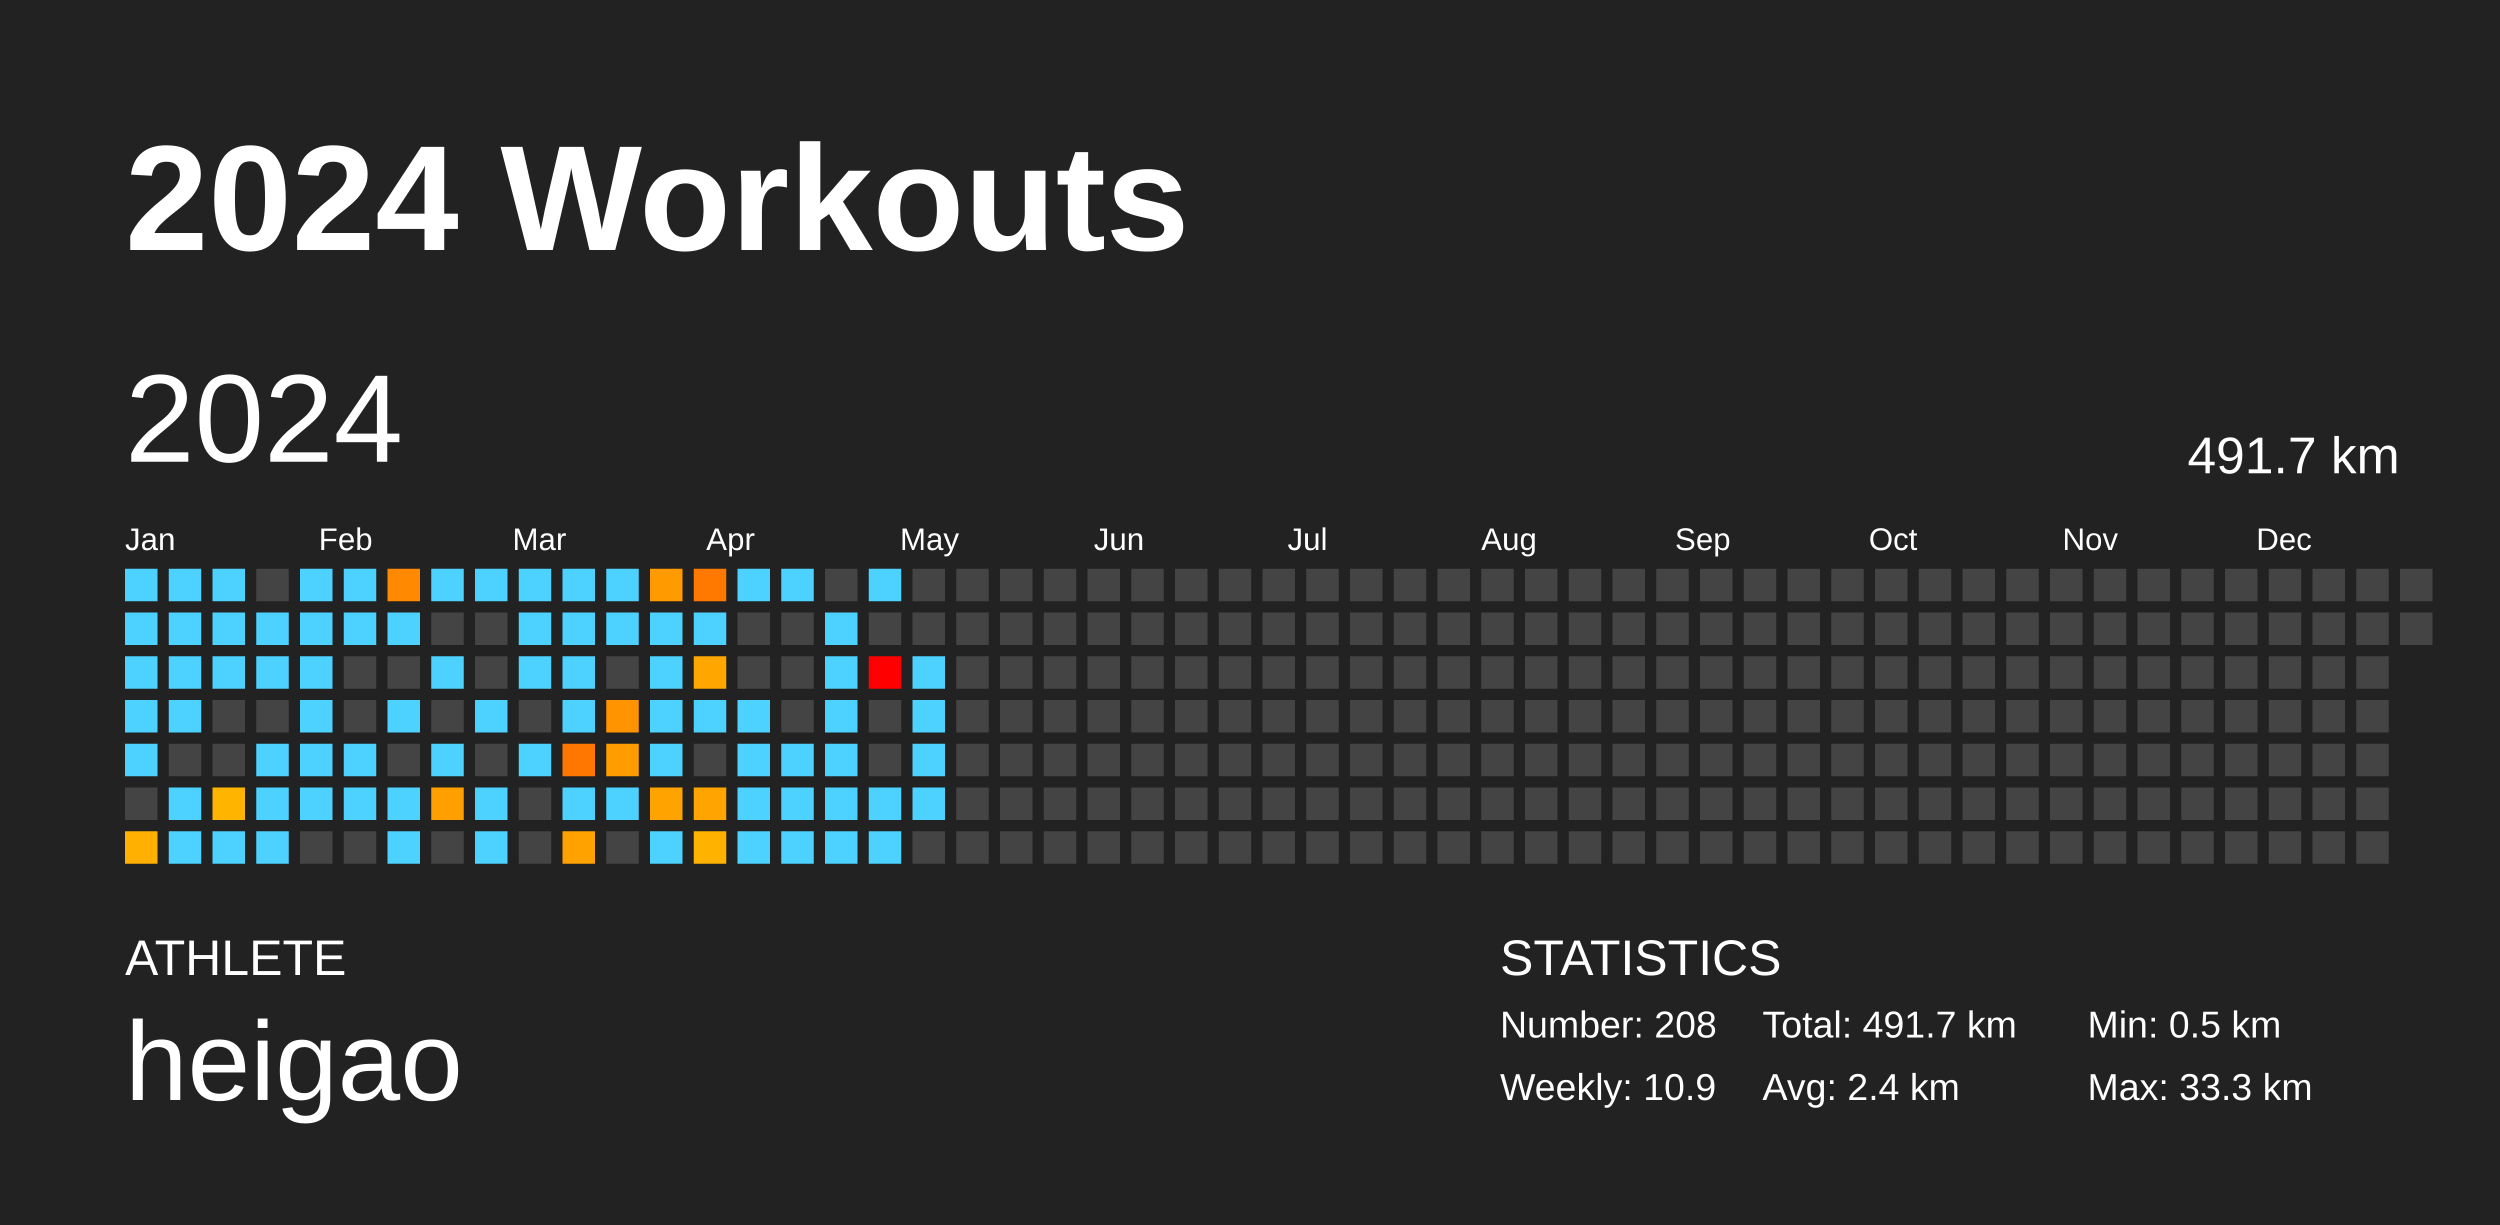
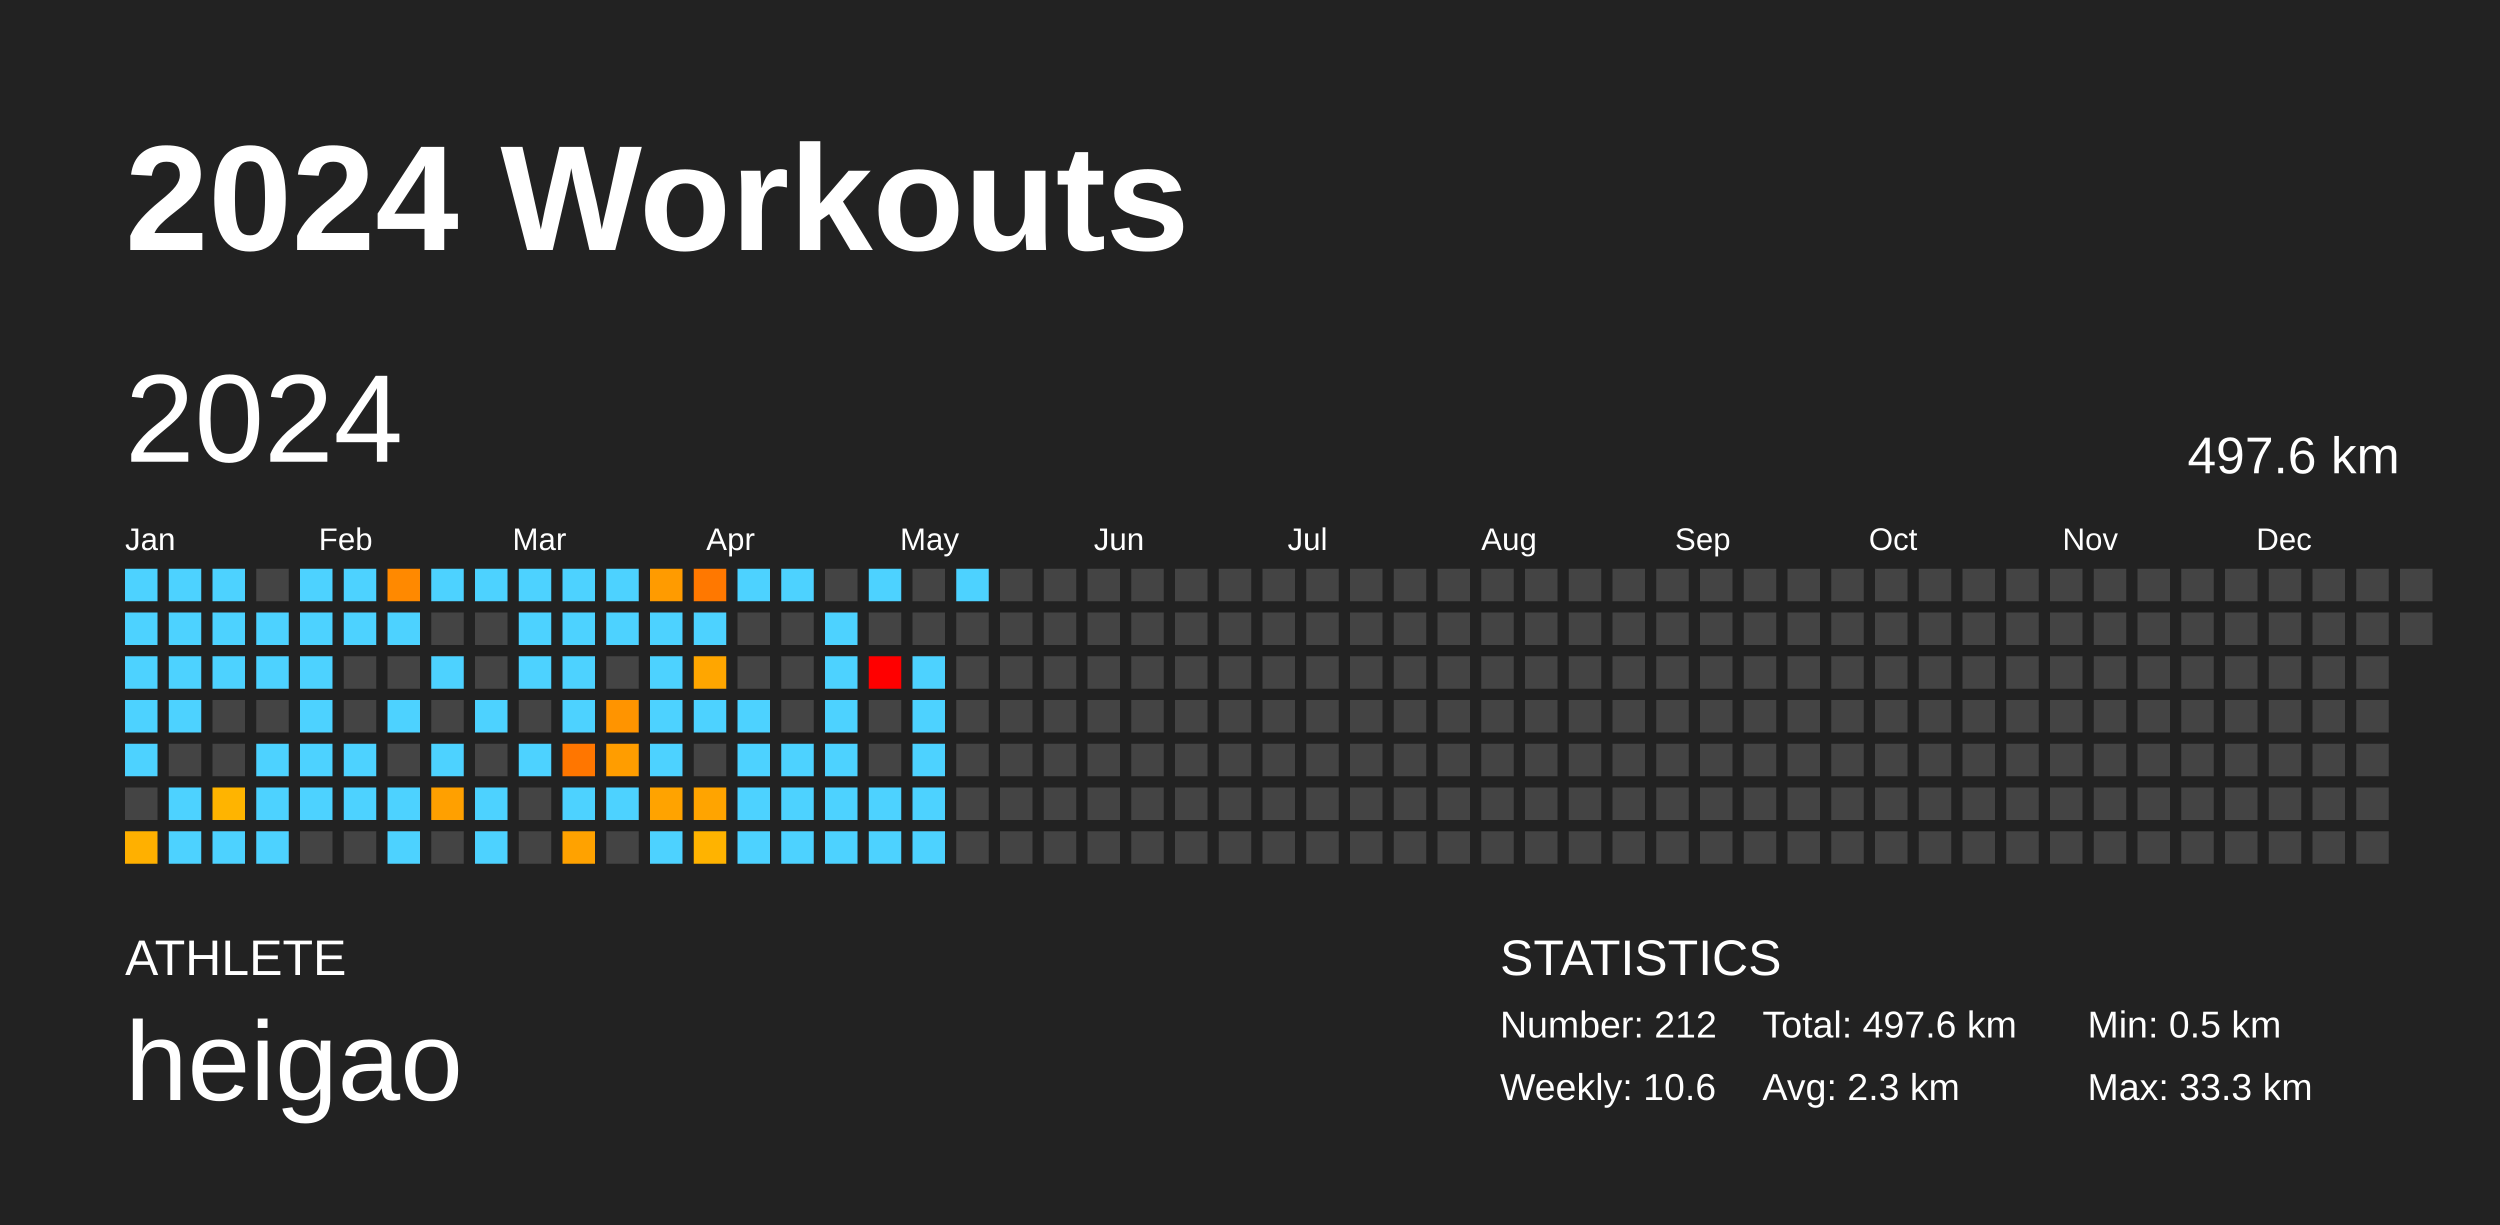
<svg xmlns="http://www.w3.org/2000/svg" baseProfile="full" height="98mm" version="1.1" viewBox="0,0,200,98" width="200mm">
  <defs />
  <rect fill="#222222" height="98" width="200" x="0" y="0" />
  <text fill="#FFFFFF" style="font-size:12px; font-family:Arial; font-weight:bold;" x="10" y="20">2024 Workouts</text>
  <text fill="#FFFFFF" style="font-size:4px; font-family:Arial" x="10" y="78">ATHLETE</text>
  <text fill="#FFFFFF" style="font-size:9px; font-family:Arial" x="10" y="88">heigao</text>
  <text fill="#FFFFFF" style="font-size:4px; font-family:Arial" x="120" y="78">STATISTICS</text>
-   <text fill="#FFFFFF" style="font-size:3px; font-family:Arial" x="120" y="83">Number: 208</text>
-   <text fill="#FFFFFF" style="font-size:3px; font-family:Arial" x="120" y="88">Weekly: 10.9</text>
-   <text fill="#FFFFFF" style="font-size:3px; font-family:Arial" x="141" y="83">Total: 491.7 km</text>
-   <text fill="#FFFFFF" style="font-size:3px; font-family:Arial" x="141" y="88">Avg: 2.4 km</text>
+   <text fill="#FFFFFF" style="font-size:3px; font-family:Arial" x="120" y="83">Number: 212</text>
+   <text fill="#FFFFFF" style="font-size:3px; font-family:Arial" x="120" y="88">Weekly: 10.6</text>
+   <text fill="#FFFFFF" style="font-size:3px; font-family:Arial" x="141" y="83">Total: 497.6 km</text>
+   <text fill="#FFFFFF" style="font-size:3px; font-family:Arial" x="141" y="88">Avg: 2.3 km</text>
  <text fill="#FFFFFF" style="font-size:3px; font-family:Arial" x="167" y="83">Min: 0.5 km</text>
  <text fill="#FFFFFF" style="font-size:3px; font-family:Arial" x="167" y="88">Max: 33.3 km</text>
  <text dominant-baseline="hanging" fill="#FFFFFF" style="font-size:10.0px; font-family:Arial;" x="10" y="30">2024</text>
-   <text dominant-baseline="hanging" fill="#FFFFFF" style="font-size:4.125px; font-family:Arial;" x="175" y="35">491.7 km</text>
+   <text dominant-baseline="hanging" fill="#FFFFFF" style="font-size:4.125px; font-family:Arial;" x="175" y="35">497.6 km</text>
  <text fill="#FFFFFF" style="font-size:2.5px; font-family:Arial" x="10.0" y="44">Jan</text>
  <text fill="#FFFFFF" style="font-size:2.5px; font-family:Arial" x="25.5" y="44">Feb</text>
  <text fill="#FFFFFF" style="font-size:2.5px; font-family:Arial" x="41.0" y="44">Mar</text>
  <text fill="#FFFFFF" style="font-size:2.5px; font-family:Arial" x="56.5" y="44">Apr</text>
  <text fill="#FFFFFF" style="font-size:2.5px; font-family:Arial" x="72.0" y="44">May</text>
  <text fill="#FFFFFF" style="font-size:2.5px; font-family:Arial" x="87.5" y="44">Jun</text>
  <text fill="#FFFFFF" style="font-size:2.5px; font-family:Arial" x="103.0" y="44">Jul</text>
  <text fill="#FFFFFF" style="font-size:2.5px; font-family:Arial" x="118.5" y="44">Aug</text>
  <text fill="#FFFFFF" style="font-size:2.5px; font-family:Arial" x="134.0" y="44">Sep</text>
  <text fill="#FFFFFF" style="font-size:2.5px; font-family:Arial" x="149.5" y="44">Oct</text>
  <text fill="#FFFFFF" style="font-size:2.5px; font-family:Arial" x="165.0" y="44">Nov</text>
  <text fill="#FFFFFF" style="font-size:2.5px; font-family:Arial" x="180.5" y="44">Dec</text>
  <rect fill="#4dd2ff" height="2.6" width="2.6" x="10.0" y="45.5" />
  <rect fill="#4dd2ff" height="2.6" width="2.6" x="10.0" y="49.0" />
  <rect fill="#4dd2ff" height="2.6" width="2.6" x="10.0" y="52.5" />
  <rect fill="#4dd2ff" height="2.6" width="2.6" x="10.0" y="56.0" />
  <rect fill="#4dd2ff" height="2.6" width="2.6" x="10.0" y="59.5" />
  <rect fill="#444444" height="2.6" width="2.6" x="10.0" y="63.0" />
  <rect fill="#ffb000" height="2.6" width="2.6" x="10.0" y="66.5" />
  <rect fill="#4dd2ff" height="2.6" width="2.6" x="13.5" y="45.5" />
  <rect fill="#4dd2ff" height="2.6" width="2.6" x="13.5" y="49.0" />
  <rect fill="#4dd2ff" height="2.6" width="2.6" x="13.5" y="52.5" />
  <rect fill="#4dd2ff" height="2.6" width="2.6" x="13.5" y="56.0" />
  <rect fill="#444444" height="2.6" width="2.6" x="13.5" y="59.5" />
  <rect fill="#4dd2ff" height="2.6" width="2.6" x="13.5" y="63.0" />
  <rect fill="#4dd2ff" height="2.6" width="2.6" x="13.5" y="66.5" />
  <rect fill="#4dd2ff" height="2.6" width="2.6" x="17.0" y="45.5" />
  <rect fill="#4dd2ff" height="2.6" width="2.6" x="17.0" y="49.0" />
  <rect fill="#4dd2ff" height="2.6" width="2.6" x="17.0" y="52.5" />
  <rect fill="#444444" height="2.6" width="2.6" x="17.0" y="56.0" />
  <rect fill="#444444" height="2.6" width="2.6" x="17.0" y="59.5" />
  <rect fill="#ffb400" height="2.6" width="2.6" x="17.0" y="63.0" />
  <rect fill="#4dd2ff" height="2.6" width="2.6" x="17.0" y="66.5" />
  <rect fill="#444444" height="2.6" width="2.6" x="20.5" y="45.5" />
  <rect fill="#4dd2ff" height="2.6" width="2.6" x="20.5" y="49.0" />
  <rect fill="#4dd2ff" height="2.6" width="2.6" x="20.5" y="52.5" />
  <rect fill="#444444" height="2.6" width="2.6" x="20.5" y="56.0" />
  <rect fill="#4dd2ff" height="2.6" width="2.6" x="20.5" y="59.5" />
  <rect fill="#4dd2ff" height="2.6" width="2.6" x="20.5" y="63.0" />
  <rect fill="#4dd2ff" height="2.6" width="2.6" x="20.5" y="66.5" />
  <rect fill="#4dd2ff" height="2.6" width="2.6" x="24.0" y="45.5" />
  <rect fill="#4dd2ff" height="2.6" width="2.6" x="24.0" y="49.0" />
  <rect fill="#4dd2ff" height="2.6" width="2.6" x="24.0" y="52.5" />
  <rect fill="#4dd2ff" height="2.6" width="2.6" x="24.0" y="56.0" />
  <rect fill="#4dd2ff" height="2.6" width="2.6" x="24.0" y="59.5" />
  <rect fill="#4dd2ff" height="2.6" width="2.6" x="24.0" y="63.0" />
  <rect fill="#444444" height="2.6" width="2.6" x="24.0" y="66.5" />
  <rect fill="#4dd2ff" height="2.6" width="2.6" x="27.5" y="45.5" />
  <rect fill="#4dd2ff" height="2.6" width="2.6" x="27.5" y="49.0" />
  <rect fill="#444444" height="2.6" width="2.6" x="27.5" y="52.5" />
  <rect fill="#444444" height="2.6" width="2.6" x="27.5" y="56.0" />
  <rect fill="#4dd2ff" height="2.6" width="2.6" x="27.5" y="59.5" />
  <rect fill="#4dd2ff" height="2.6" width="2.6" x="27.5" y="63.0" />
  <rect fill="#444444" height="2.6" width="2.6" x="27.5" y="66.5" />
  <rect fill="#ff8900" height="2.6" width="2.6" x="31.0" y="45.5" />
  <rect fill="#4dd2ff" height="2.6" width="2.6" x="31.0" y="49.0" />
  <rect fill="#444444" height="2.6" width="2.6" x="31.0" y="52.5" />
  <rect fill="#4dd2ff" height="2.6" width="2.6" x="31.0" y="56.0" />
  <rect fill="#444444" height="2.6" width="2.6" x="31.0" y="59.5" />
  <rect fill="#4dd2ff" height="2.6" width="2.6" x="31.0" y="63.0" />
  <rect fill="#4dd2ff" height="2.6" width="2.6" x="31.0" y="66.5" />
  <rect fill="#4dd2ff" height="2.6" width="2.6" x="34.5" y="45.5" />
  <rect fill="#444444" height="2.6" width="2.6" x="34.5" y="49.0" />
  <rect fill="#4dd2ff" height="2.6" width="2.6" x="34.5" y="52.5" />
  <rect fill="#444444" height="2.6" width="2.6" x="34.5" y="56.0" />
  <rect fill="#4dd2ff" height="2.6" width="2.6" x="34.5" y="59.5" />
  <rect fill="#ffa000" height="2.6" width="2.6" x="34.5" y="63.0" />
  <rect fill="#444444" height="2.6" width="2.6" x="34.5" y="66.5" />
  <rect fill="#4dd2ff" height="2.6" width="2.6" x="38.0" y="45.5" />
  <rect fill="#444444" height="2.6" width="2.6" x="38.0" y="49.0" />
  <rect fill="#444444" height="2.6" width="2.6" x="38.0" y="52.5" />
  <rect fill="#4dd2ff" height="2.6" width="2.6" x="38.0" y="56.0" />
  <rect fill="#444444" height="2.6" width="2.6" x="38.0" y="59.5" />
  <rect fill="#4dd2ff" height="2.6" width="2.6" x="38.0" y="63.0" />
  <rect fill="#4dd2ff" height="2.6" width="2.6" x="38.0" y="66.5" />
  <rect fill="#4dd2ff" height="2.6" width="2.6" x="41.5" y="45.5" />
  <rect fill="#4dd2ff" height="2.6" width="2.6" x="41.5" y="49.0" />
  <rect fill="#4dd2ff" height="2.6" width="2.6" x="41.5" y="52.5" />
  <rect fill="#444444" height="2.6" width="2.6" x="41.5" y="56.0" />
  <rect fill="#4dd2ff" height="2.6" width="2.6" x="41.5" y="59.5" />
  <rect fill="#444444" height="2.6" width="2.6" x="41.5" y="63.0" />
  <rect fill="#444444" height="2.6" width="2.6" x="41.5" y="66.5" />
  <rect fill="#4dd2ff" height="2.6" width="2.6" x="45.0" y="45.5" />
  <rect fill="#4dd2ff" height="2.6" width="2.6" x="45.0" y="49.0" />
  <rect fill="#4dd2ff" height="2.6" width="2.6" x="45.0" y="52.5" />
  <rect fill="#4dd2ff" height="2.6" width="2.6" x="45.0" y="56.0" />
  <rect fill="#ff7600" height="2.6" width="2.6" x="45.0" y="59.5" />
  <rect fill="#4dd2ff" height="2.6" width="2.6" x="45.0" y="63.0" />
  <rect fill="#ffa200" height="2.6" width="2.6" x="45.0" y="66.5" />
  <rect fill="#4dd2ff" height="2.6" width="2.6" x="48.5" y="45.5" />
  <rect fill="#4dd2ff" height="2.6" width="2.6" x="48.5" y="49.0" />
  <rect fill="#444444" height="2.6" width="2.6" x="48.5" y="52.5" />
  <rect fill="#ff9400" height="2.6" width="2.6" x="48.5" y="56.0" />
  <rect fill="#ff9d00" height="2.6" width="2.6" x="48.5" y="59.5" />
  <rect fill="#4dd2ff" height="2.6" width="2.6" x="48.5" y="63.0" />
  <rect fill="#444444" height="2.6" width="2.6" x="48.5" y="66.5" />
  <rect fill="#ff9b00" height="2.6" width="2.6" x="52.0" y="45.5" />
  <rect fill="#4dd2ff" height="2.6" width="2.6" x="52.0" y="49.0" />
  <rect fill="#4dd2ff" height="2.6" width="2.6" x="52.0" y="52.5" />
  <rect fill="#4dd2ff" height="2.6" width="2.6" x="52.0" y="56.0" />
  <rect fill="#4dd2ff" height="2.6" width="2.6" x="52.0" y="59.5" />
  <rect fill="#ffa300" height="2.6" width="2.6" x="52.0" y="63.0" />
  <rect fill="#4dd2ff" height="2.6" width="2.6" x="52.0" y="66.5" />
  <rect fill="#ff7800" height="2.6" width="2.6" x="55.5" y="45.5" />
  <rect fill="#4dd2ff" height="2.6" width="2.6" x="55.5" y="49.0" />
  <rect fill="#ffa600" height="2.6" width="2.6" x="55.5" y="52.5" />
  <rect fill="#4dd2ff" height="2.6" width="2.6" x="55.5" y="56.0" />
  <rect fill="#444444" height="2.6" width="2.6" x="55.5" y="59.5" />
  <rect fill="#ffa400" height="2.6" width="2.6" x="55.5" y="63.0" />
  <rect fill="#ffb300" height="2.6" width="2.6" x="55.5" y="66.5" />
  <rect fill="#4dd2ff" height="2.6" width="2.6" x="59.0" y="45.5" />
  <rect fill="#444444" height="2.6" width="2.6" x="59.0" y="49.0" />
  <rect fill="#444444" height="2.6" width="2.6" x="59.0" y="52.5" />
  <rect fill="#4dd2ff" height="2.6" width="2.6" x="59.0" y="56.0" />
  <rect fill="#4dd2ff" height="2.6" width="2.6" x="59.0" y="59.5" />
  <rect fill="#4dd2ff" height="2.6" width="2.6" x="59.0" y="63.0" />
  <rect fill="#4dd2ff" height="2.6" width="2.6" x="59.0" y="66.5" />
  <rect fill="#4dd2ff" height="2.6" width="2.6" x="62.5" y="45.5" />
  <rect fill="#444444" height="2.6" width="2.6" x="62.5" y="49.0" />
  <rect fill="#444444" height="2.6" width="2.6" x="62.5" y="52.5" />
  <rect fill="#444444" height="2.6" width="2.6" x="62.5" y="56.0" />
  <rect fill="#4dd2ff" height="2.6" width="2.6" x="62.5" y="59.5" />
  <rect fill="#4dd2ff" height="2.6" width="2.6" x="62.5" y="63.0" />
  <rect fill="#4dd2ff" height="2.6" width="2.6" x="62.5" y="66.5" />
  <rect fill="#444444" height="2.6" width="2.6" x="66.0" y="45.5" />
  <rect fill="#4dd2ff" height="2.6" width="2.6" x="66.0" y="49.0" />
  <rect fill="#4dd2ff" height="2.6" width="2.6" x="66.0" y="52.5" />
  <rect fill="#4dd2ff" height="2.6" width="2.6" x="66.0" y="56.0" />
  <rect fill="#4dd2ff" height="2.6" width="2.6" x="66.0" y="59.5" />
  <rect fill="#4dd2ff" height="2.6" width="2.6" x="66.0" y="63.0" />
  <rect fill="#4dd2ff" height="2.6" width="2.6" x="66.0" y="66.5" />
  <rect fill="#4dd2ff" height="2.6" width="2.6" x="69.5" y="45.5" />
  <rect fill="#444444" height="2.6" width="2.6" x="69.5" y="49.0" />
  <rect fill="red" height="2.6" width="2.6" x="69.5" y="52.5" />
  <rect fill="#444444" height="2.6" width="2.6" x="69.5" y="56.0" />
  <rect fill="#444444" height="2.6" width="2.6" x="69.5" y="59.5" />
  <rect fill="#4dd2ff" height="2.6" width="2.6" x="69.5" y="63.0" />
  <rect fill="#4dd2ff" height="2.6" width="2.6" x="69.5" y="66.5" />
  <rect fill="#444444" height="2.6" width="2.6" x="73.0" y="45.5" />
  <rect fill="#444444" height="2.6" width="2.6" x="73.0" y="49.0" />
  <rect fill="#4dd2ff" height="2.6" width="2.6" x="73.0" y="52.5" />
  <rect fill="#4dd2ff" height="2.6" width="2.6" x="73.0" y="56.0" />
  <rect fill="#4dd2ff" height="2.6" width="2.6" x="73.0" y="59.5" />
  <rect fill="#4dd2ff" height="2.6" width="2.6" x="73.0" y="63.0" />
-   <rect fill="#444444" height="2.6" width="2.6" x="73.0" y="66.5" />
-   <rect fill="#444444" height="2.6" width="2.6" x="76.5" y="45.5" />
+   <rect fill="#4dd2ff" height="2.6" width="2.6" x="73.0" y="66.5" />
+   <rect fill="#4dd2ff" height="2.6" width="2.6" x="76.5" y="45.5" />
  <rect fill="#444444" height="2.6" width="2.6" x="76.5" y="49.0" />
  <rect fill="#444444" height="2.6" width="2.6" x="76.5" y="52.5" />
  <rect fill="#444444" height="2.6" width="2.6" x="76.5" y="56.0" />
  <rect fill="#444444" height="2.6" width="2.6" x="76.5" y="59.5" />
  <rect fill="#444444" height="2.6" width="2.6" x="76.5" y="63.0" />
  <rect fill="#444444" height="2.6" width="2.6" x="76.5" y="66.5" />
  <rect fill="#444444" height="2.6" width="2.6" x="80.0" y="45.5" />
  <rect fill="#444444" height="2.6" width="2.6" x="80.0" y="49.0" />
  <rect fill="#444444" height="2.6" width="2.6" x="80.0" y="52.5" />
  <rect fill="#444444" height="2.6" width="2.6" x="80.0" y="56.0" />
  <rect fill="#444444" height="2.6" width="2.6" x="80.0" y="59.5" />
  <rect fill="#444444" height="2.6" width="2.6" x="80.0" y="63.0" />
  <rect fill="#444444" height="2.6" width="2.6" x="80.0" y="66.5" />
  <rect fill="#444444" height="2.6" width="2.6" x="83.5" y="45.5" />
  <rect fill="#444444" height="2.6" width="2.6" x="83.5" y="49.0" />
  <rect fill="#444444" height="2.6" width="2.6" x="83.5" y="52.5" />
  <rect fill="#444444" height="2.6" width="2.6" x="83.5" y="56.0" />
  <rect fill="#444444" height="2.6" width="2.6" x="83.5" y="59.5" />
  <rect fill="#444444" height="2.6" width="2.6" x="83.5" y="63.0" />
  <rect fill="#444444" height="2.6" width="2.6" x="83.5" y="66.5" />
  <rect fill="#444444" height="2.6" width="2.6" x="87.0" y="45.5" />
  <rect fill="#444444" height="2.6" width="2.6" x="87.0" y="49.0" />
  <rect fill="#444444" height="2.6" width="2.6" x="87.0" y="52.5" />
  <rect fill="#444444" height="2.6" width="2.6" x="87.0" y="56.0" />
  <rect fill="#444444" height="2.6" width="2.6" x="87.0" y="59.5" />
  <rect fill="#444444" height="2.6" width="2.6" x="87.0" y="63.0" />
  <rect fill="#444444" height="2.6" width="2.6" x="87.0" y="66.5" />
  <rect fill="#444444" height="2.6" width="2.6" x="90.5" y="45.5" />
  <rect fill="#444444" height="2.6" width="2.6" x="90.5" y="49.0" />
  <rect fill="#444444" height="2.6" width="2.6" x="90.5" y="52.5" />
  <rect fill="#444444" height="2.6" width="2.6" x="90.5" y="56.0" />
  <rect fill="#444444" height="2.6" width="2.6" x="90.5" y="59.5" />
  <rect fill="#444444" height="2.6" width="2.6" x="90.5" y="63.0" />
  <rect fill="#444444" height="2.6" width="2.6" x="90.5" y="66.5" />
  <rect fill="#444444" height="2.6" width="2.6" x="94.0" y="45.5" />
  <rect fill="#444444" height="2.6" width="2.6" x="94.0" y="49.0" />
  <rect fill="#444444" height="2.6" width="2.6" x="94.0" y="52.5" />
  <rect fill="#444444" height="2.6" width="2.6" x="94.0" y="56.0" />
  <rect fill="#444444" height="2.6" width="2.6" x="94.0" y="59.5" />
  <rect fill="#444444" height="2.6" width="2.6" x="94.0" y="63.0" />
  <rect fill="#444444" height="2.6" width="2.6" x="94.0" y="66.5" />
  <rect fill="#444444" height="2.6" width="2.6" x="97.5" y="45.5" />
  <rect fill="#444444" height="2.6" width="2.6" x="97.5" y="49.0" />
  <rect fill="#444444" height="2.6" width="2.6" x="97.5" y="52.5" />
  <rect fill="#444444" height="2.6" width="2.6" x="97.5" y="56.0" />
  <rect fill="#444444" height="2.6" width="2.6" x="97.5" y="59.5" />
  <rect fill="#444444" height="2.6" width="2.6" x="97.5" y="63.0" />
  <rect fill="#444444" height="2.6" width="2.6" x="97.5" y="66.5" />
  <rect fill="#444444" height="2.6" width="2.6" x="101.0" y="45.5" />
  <rect fill="#444444" height="2.6" width="2.6" x="101.0" y="49.0" />
  <rect fill="#444444" height="2.6" width="2.6" x="101.0" y="52.5" />
  <rect fill="#444444" height="2.6" width="2.6" x="101.0" y="56.0" />
  <rect fill="#444444" height="2.6" width="2.6" x="101.0" y="59.5" />
  <rect fill="#444444" height="2.6" width="2.6" x="101.0" y="63.0" />
  <rect fill="#444444" height="2.6" width="2.6" x="101.0" y="66.5" />
  <rect fill="#444444" height="2.6" width="2.6" x="104.5" y="45.5" />
  <rect fill="#444444" height="2.6" width="2.6" x="104.5" y="49.0" />
  <rect fill="#444444" height="2.6" width="2.6" x="104.5" y="52.5" />
  <rect fill="#444444" height="2.6" width="2.6" x="104.5" y="56.0" />
  <rect fill="#444444" height="2.6" width="2.6" x="104.5" y="59.5" />
  <rect fill="#444444" height="2.6" width="2.6" x="104.5" y="63.0" />
  <rect fill="#444444" height="2.6" width="2.6" x="104.5" y="66.5" />
  <rect fill="#444444" height="2.6" width="2.6" x="108.0" y="45.5" />
  <rect fill="#444444" height="2.6" width="2.6" x="108.0" y="49.0" />
  <rect fill="#444444" height="2.6" width="2.6" x="108.0" y="52.5" />
  <rect fill="#444444" height="2.6" width="2.6" x="108.0" y="56.0" />
  <rect fill="#444444" height="2.6" width="2.6" x="108.0" y="59.5" />
  <rect fill="#444444" height="2.6" width="2.6" x="108.0" y="63.0" />
  <rect fill="#444444" height="2.6" width="2.6" x="108.0" y="66.5" />
  <rect fill="#444444" height="2.6" width="2.6" x="111.5" y="45.5" />
  <rect fill="#444444" height="2.6" width="2.6" x="111.5" y="49.0" />
  <rect fill="#444444" height="2.6" width="2.6" x="111.5" y="52.5" />
  <rect fill="#444444" height="2.6" width="2.6" x="111.5" y="56.0" />
  <rect fill="#444444" height="2.6" width="2.6" x="111.5" y="59.5" />
  <rect fill="#444444" height="2.6" width="2.6" x="111.5" y="63.0" />
  <rect fill="#444444" height="2.6" width="2.6" x="111.5" y="66.5" />
  <rect fill="#444444" height="2.6" width="2.6" x="115.0" y="45.5" />
  <rect fill="#444444" height="2.6" width="2.6" x="115.0" y="49.0" />
  <rect fill="#444444" height="2.6" width="2.6" x="115.0" y="52.5" />
  <rect fill="#444444" height="2.6" width="2.6" x="115.0" y="56.0" />
  <rect fill="#444444" height="2.6" width="2.6" x="115.0" y="59.5" />
  <rect fill="#444444" height="2.6" width="2.6" x="115.0" y="63.0" />
  <rect fill="#444444" height="2.6" width="2.6" x="115.0" y="66.5" />
  <rect fill="#444444" height="2.6" width="2.6" x="118.5" y="45.5" />
  <rect fill="#444444" height="2.6" width="2.6" x="118.5" y="49.0" />
  <rect fill="#444444" height="2.6" width="2.6" x="118.5" y="52.5" />
  <rect fill="#444444" height="2.6" width="2.6" x="118.5" y="56.0" />
  <rect fill="#444444" height="2.6" width="2.6" x="118.5" y="59.5" />
  <rect fill="#444444" height="2.6" width="2.6" x="118.5" y="63.0" />
  <rect fill="#444444" height="2.6" width="2.6" x="118.5" y="66.5" />
  <rect fill="#444444" height="2.6" width="2.6" x="122.0" y="45.5" />
  <rect fill="#444444" height="2.6" width="2.6" x="122.0" y="49.0" />
  <rect fill="#444444" height="2.6" width="2.6" x="122.0" y="52.5" />
  <rect fill="#444444" height="2.6" width="2.6" x="122.0" y="56.0" />
  <rect fill="#444444" height="2.6" width="2.6" x="122.0" y="59.5" />
  <rect fill="#444444" height="2.6" width="2.6" x="122.0" y="63.0" />
  <rect fill="#444444" height="2.6" width="2.6" x="122.0" y="66.5" />
  <rect fill="#444444" height="2.6" width="2.6" x="125.5" y="45.5" />
  <rect fill="#444444" height="2.6" width="2.6" x="125.5" y="49.0" />
  <rect fill="#444444" height="2.6" width="2.6" x="125.5" y="52.5" />
  <rect fill="#444444" height="2.6" width="2.6" x="125.5" y="56.0" />
  <rect fill="#444444" height="2.6" width="2.6" x="125.5" y="59.5" />
  <rect fill="#444444" height="2.6" width="2.6" x="125.5" y="63.0" />
  <rect fill="#444444" height="2.6" width="2.6" x="125.5" y="66.5" />
  <rect fill="#444444" height="2.6" width="2.6" x="129.0" y="45.5" />
  <rect fill="#444444" height="2.6" width="2.6" x="129.0" y="49.0" />
  <rect fill="#444444" height="2.6" width="2.6" x="129.0" y="52.5" />
  <rect fill="#444444" height="2.6" width="2.6" x="129.0" y="56.0" />
  <rect fill="#444444" height="2.6" width="2.6" x="129.0" y="59.5" />
  <rect fill="#444444" height="2.6" width="2.6" x="129.0" y="63.0" />
  <rect fill="#444444" height="2.6" width="2.6" x="129.0" y="66.5" />
  <rect fill="#444444" height="2.6" width="2.6" x="132.5" y="45.5" />
  <rect fill="#444444" height="2.6" width="2.6" x="132.5" y="49.0" />
  <rect fill="#444444" height="2.6" width="2.6" x="132.5" y="52.5" />
  <rect fill="#444444" height="2.6" width="2.6" x="132.5" y="56.0" />
  <rect fill="#444444" height="2.6" width="2.6" x="132.5" y="59.5" />
  <rect fill="#444444" height="2.6" width="2.6" x="132.5" y="63.0" />
  <rect fill="#444444" height="2.6" width="2.6" x="132.5" y="66.5" />
  <rect fill="#444444" height="2.6" width="2.6" x="136.0" y="45.5" />
  <rect fill="#444444" height="2.6" width="2.6" x="136.0" y="49.0" />
  <rect fill="#444444" height="2.6" width="2.6" x="136.0" y="52.5" />
  <rect fill="#444444" height="2.6" width="2.6" x="136.0" y="56.0" />
  <rect fill="#444444" height="2.6" width="2.6" x="136.0" y="59.5" />
  <rect fill="#444444" height="2.6" width="2.6" x="136.0" y="63.0" />
  <rect fill="#444444" height="2.6" width="2.6" x="136.0" y="66.5" />
  <rect fill="#444444" height="2.6" width="2.6" x="139.5" y="45.5" />
  <rect fill="#444444" height="2.6" width="2.6" x="139.5" y="49.0" />
  <rect fill="#444444" height="2.6" width="2.6" x="139.5" y="52.5" />
  <rect fill="#444444" height="2.6" width="2.6" x="139.5" y="56.0" />
  <rect fill="#444444" height="2.6" width="2.6" x="139.5" y="59.5" />
  <rect fill="#444444" height="2.6" width="2.6" x="139.5" y="63.0" />
  <rect fill="#444444" height="2.6" width="2.6" x="139.5" y="66.5" />
  <rect fill="#444444" height="2.6" width="2.6" x="143.0" y="45.5" />
  <rect fill="#444444" height="2.6" width="2.6" x="143.0" y="49.0" />
  <rect fill="#444444" height="2.6" width="2.6" x="143.0" y="52.5" />
  <rect fill="#444444" height="2.6" width="2.6" x="143.0" y="56.0" />
  <rect fill="#444444" height="2.6" width="2.6" x="143.0" y="59.5" />
  <rect fill="#444444" height="2.6" width="2.6" x="143.0" y="63.0" />
  <rect fill="#444444" height="2.6" width="2.6" x="143.0" y="66.5" />
  <rect fill="#444444" height="2.6" width="2.6" x="146.5" y="45.5" />
  <rect fill="#444444" height="2.6" width="2.6" x="146.5" y="49.0" />
  <rect fill="#444444" height="2.6" width="2.6" x="146.5" y="52.5" />
  <rect fill="#444444" height="2.6" width="2.6" x="146.5" y="56.0" />
  <rect fill="#444444" height="2.6" width="2.6" x="146.5" y="59.5" />
  <rect fill="#444444" height="2.6" width="2.6" x="146.5" y="63.0" />
  <rect fill="#444444" height="2.6" width="2.6" x="146.5" y="66.5" />
  <rect fill="#444444" height="2.6" width="2.6" x="150.0" y="45.5" />
  <rect fill="#444444" height="2.6" width="2.6" x="150.0" y="49.0" />
  <rect fill="#444444" height="2.6" width="2.6" x="150.0" y="52.5" />
  <rect fill="#444444" height="2.6" width="2.6" x="150.0" y="56.0" />
  <rect fill="#444444" height="2.6" width="2.6" x="150.0" y="59.5" />
  <rect fill="#444444" height="2.6" width="2.6" x="150.0" y="63.0" />
  <rect fill="#444444" height="2.6" width="2.6" x="150.0" y="66.5" />
  <rect fill="#444444" height="2.6" width="2.6" x="153.5" y="45.5" />
  <rect fill="#444444" height="2.6" width="2.6" x="153.5" y="49.0" />
  <rect fill="#444444" height="2.6" width="2.6" x="153.5" y="52.5" />
  <rect fill="#444444" height="2.6" width="2.6" x="153.5" y="56.0" />
  <rect fill="#444444" height="2.6" width="2.6" x="153.5" y="59.5" />
  <rect fill="#444444" height="2.6" width="2.6" x="153.5" y="63.0" />
  <rect fill="#444444" height="2.6" width="2.6" x="153.5" y="66.5" />
  <rect fill="#444444" height="2.6" width="2.6" x="157.0" y="45.5" />
  <rect fill="#444444" height="2.6" width="2.6" x="157.0" y="49.0" />
  <rect fill="#444444" height="2.6" width="2.6" x="157.0" y="52.5" />
  <rect fill="#444444" height="2.6" width="2.6" x="157.0" y="56.0" />
  <rect fill="#444444" height="2.6" width="2.6" x="157.0" y="59.5" />
  <rect fill="#444444" height="2.6" width="2.6" x="157.0" y="63.0" />
  <rect fill="#444444" height="2.6" width="2.6" x="157.0" y="66.5" />
  <rect fill="#444444" height="2.6" width="2.6" x="160.5" y="45.5" />
  <rect fill="#444444" height="2.6" width="2.6" x="160.5" y="49.0" />
  <rect fill="#444444" height="2.6" width="2.6" x="160.5" y="52.5" />
  <rect fill="#444444" height="2.6" width="2.6" x="160.5" y="56.0" />
  <rect fill="#444444" height="2.6" width="2.6" x="160.5" y="59.5" />
  <rect fill="#444444" height="2.6" width="2.6" x="160.5" y="63.0" />
  <rect fill="#444444" height="2.6" width="2.6" x="160.5" y="66.5" />
  <rect fill="#444444" height="2.6" width="2.6" x="164.0" y="45.5" />
  <rect fill="#444444" height="2.6" width="2.6" x="164.0" y="49.0" />
  <rect fill="#444444" height="2.6" width="2.6" x="164.0" y="52.5" />
  <rect fill="#444444" height="2.6" width="2.6" x="164.0" y="56.0" />
  <rect fill="#444444" height="2.6" width="2.6" x="164.0" y="59.5" />
  <rect fill="#444444" height="2.6" width="2.6" x="164.0" y="63.0" />
  <rect fill="#444444" height="2.6" width="2.6" x="164.0" y="66.5" />
  <rect fill="#444444" height="2.6" width="2.6" x="167.5" y="45.5" />
  <rect fill="#444444" height="2.6" width="2.6" x="167.5" y="49.0" />
  <rect fill="#444444" height="2.6" width="2.6" x="167.5" y="52.5" />
  <rect fill="#444444" height="2.6" width="2.6" x="167.5" y="56.0" />
  <rect fill="#444444" height="2.6" width="2.6" x="167.5" y="59.5" />
  <rect fill="#444444" height="2.6" width="2.6" x="167.5" y="63.0" />
  <rect fill="#444444" height="2.6" width="2.6" x="167.5" y="66.5" />
  <rect fill="#444444" height="2.6" width="2.6" x="171.0" y="45.5" />
  <rect fill="#444444" height="2.6" width="2.6" x="171.0" y="49.0" />
  <rect fill="#444444" height="2.6" width="2.6" x="171.0" y="52.5" />
  <rect fill="#444444" height="2.6" width="2.6" x="171.0" y="56.0" />
  <rect fill="#444444" height="2.6" width="2.6" x="171.0" y="59.5" />
  <rect fill="#444444" height="2.6" width="2.6" x="171.0" y="63.0" />
  <rect fill="#444444" height="2.6" width="2.6" x="171.0" y="66.5" />
  <rect fill="#444444" height="2.6" width="2.6" x="174.5" y="45.5" />
  <rect fill="#444444" height="2.6" width="2.6" x="174.5" y="49.0" />
  <rect fill="#444444" height="2.6" width="2.6" x="174.5" y="52.5" />
  <rect fill="#444444" height="2.6" width="2.6" x="174.5" y="56.0" />
  <rect fill="#444444" height="2.6" width="2.6" x="174.5" y="59.5" />
  <rect fill="#444444" height="2.6" width="2.6" x="174.5" y="63.0" />
  <rect fill="#444444" height="2.6" width="2.6" x="174.5" y="66.5" />
  <rect fill="#444444" height="2.6" width="2.6" x="178.0" y="45.5" />
  <rect fill="#444444" height="2.6" width="2.6" x="178.0" y="49.0" />
  <rect fill="#444444" height="2.6" width="2.6" x="178.0" y="52.5" />
  <rect fill="#444444" height="2.6" width="2.6" x="178.0" y="56.0" />
  <rect fill="#444444" height="2.6" width="2.6" x="178.0" y="59.5" />
  <rect fill="#444444" height="2.6" width="2.6" x="178.0" y="63.0" />
  <rect fill="#444444" height="2.6" width="2.6" x="178.0" y="66.5" />
  <rect fill="#444444" height="2.6" width="2.6" x="181.5" y="45.5" />
  <rect fill="#444444" height="2.6" width="2.6" x="181.5" y="49.0" />
  <rect fill="#444444" height="2.6" width="2.6" x="181.5" y="52.5" />
  <rect fill="#444444" height="2.6" width="2.6" x="181.5" y="56.0" />
  <rect fill="#444444" height="2.6" width="2.6" x="181.5" y="59.5" />
  <rect fill="#444444" height="2.6" width="2.6" x="181.5" y="63.0" />
  <rect fill="#444444" height="2.6" width="2.6" x="181.5" y="66.5" />
  <rect fill="#444444" height="2.6" width="2.6" x="185.0" y="45.5" />
  <rect fill="#444444" height="2.6" width="2.6" x="185.0" y="49.0" />
  <rect fill="#444444" height="2.6" width="2.6" x="185.0" y="52.5" />
  <rect fill="#444444" height="2.6" width="2.6" x="185.0" y="56.0" />
  <rect fill="#444444" height="2.6" width="2.6" x="185.0" y="59.5" />
  <rect fill="#444444" height="2.6" width="2.6" x="185.0" y="63.0" />
  <rect fill="#444444" height="2.6" width="2.6" x="185.0" y="66.5" />
  <rect fill="#444444" height="2.6" width="2.6" x="188.5" y="45.5" />
  <rect fill="#444444" height="2.6" width="2.6" x="188.5" y="49.0" />
  <rect fill="#444444" height="2.6" width="2.6" x="188.5" y="52.5" />
  <rect fill="#444444" height="2.6" width="2.6" x="188.5" y="56.0" />
  <rect fill="#444444" height="2.6" width="2.6" x="188.5" y="59.5" />
  <rect fill="#444444" height="2.6" width="2.6" x="188.5" y="63.0" />
  <rect fill="#444444" height="2.6" width="2.6" x="188.5" y="66.5" />
  <rect fill="#444444" height="2.6" width="2.6" x="192.0" y="45.5" />
  <rect fill="#444444" height="2.6" width="2.6" x="192.0" y="49.0" />
</svg>
